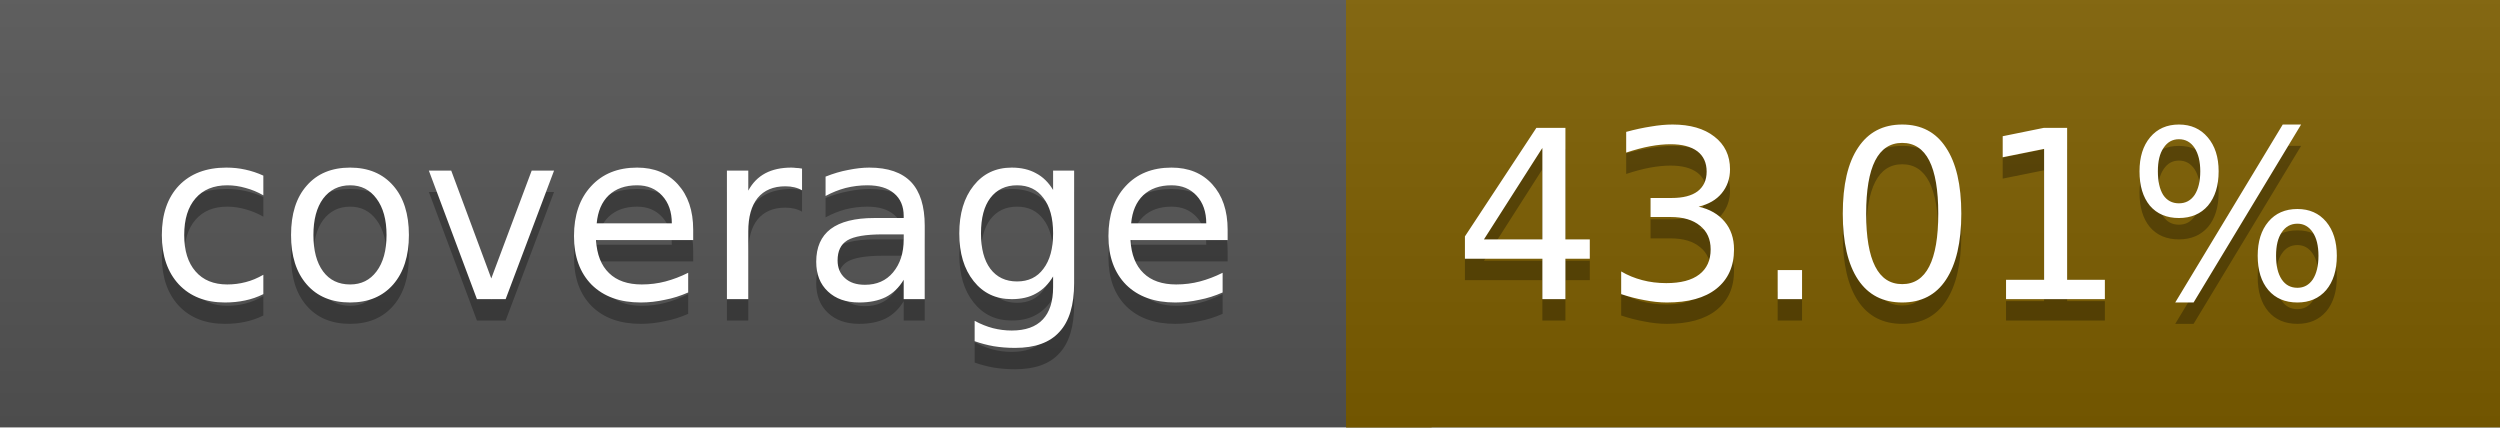
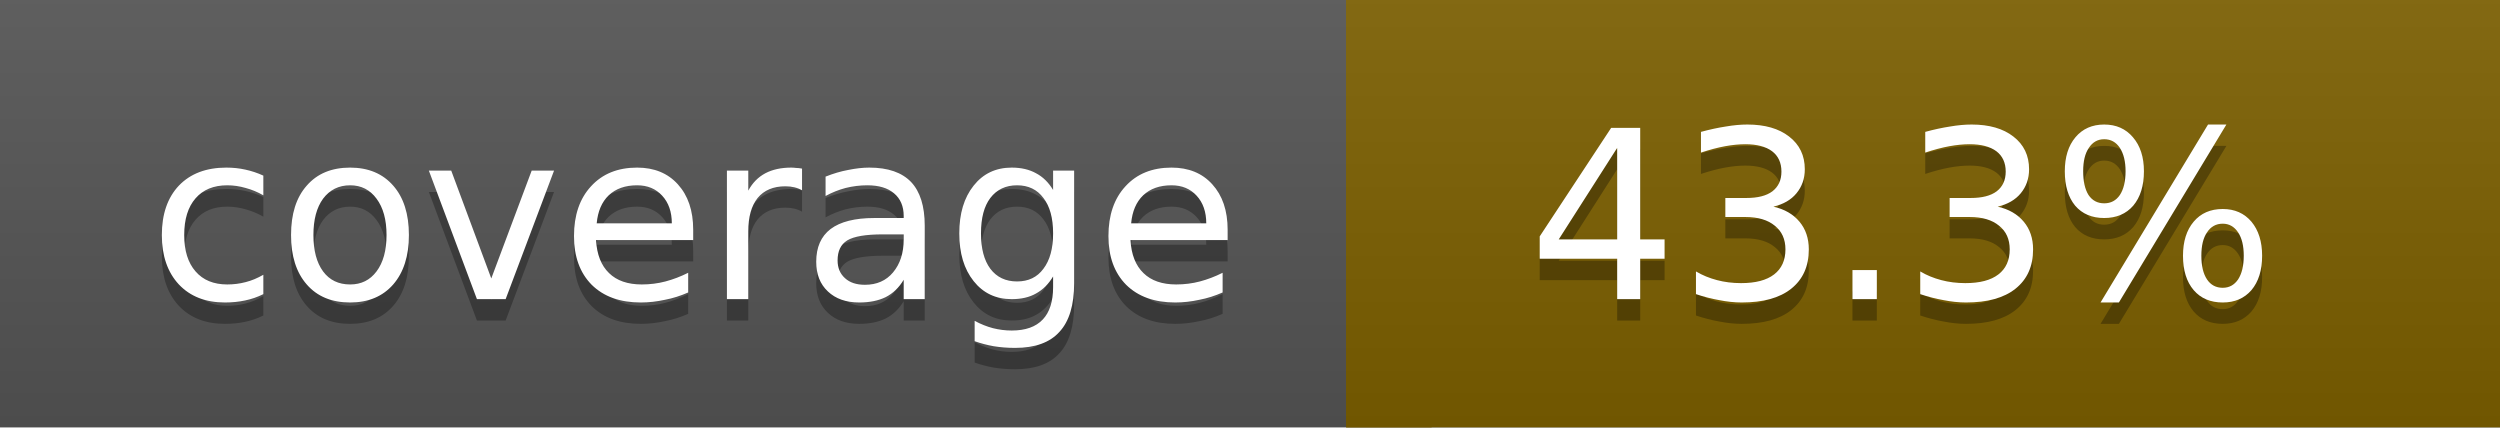
<svg xmlns="http://www.w3.org/2000/svg" width="117" height="20">
  <linearGradient id="a" x2="0" y2="100%">
    <stop offset="0" stop-color="#bbb" stop-opacity=".1" />
    <stop offset="1" stop-opacity=".1" />
  </linearGradient>
  <rect rx="0" width="117" height="20" fill="#555" />
-   <rect rx="0" x="63" width="54" height="20" fill="#7e5f00" />
-   <path fill="#7e5f00" d="M63 0h4v20h-4z" />
+   <rect rx="0" x="63" width="54" height="20" fill="#7d6000" />
+   <path fill="#7d6000" d="M63 0h4v20h-4z" />
  <rect rx="0" width="117" height="20" fill="url(#a)" />
  <g fill="#fff" text-anchor="middle" font-family="DejaVu Sans,Verdana,Geneva,sans-serif" font-size="11">
    <text x="32.5" y="15" fill="#010101" fill-opacity=".3">coverage</text>
    <text x="32.5" y="14">coverage</text>
-     <text x="89" y="15" fill="#010101" fill-opacity=".3">43.01%</text>
-     <text x="89" y="14">43.01%</text>
+     <text x="89" y="15" fill="#010101" fill-opacity=".3">43.3%</text>
+     <text x="89" y="14">43.3%</text>
  </g>
</svg>
